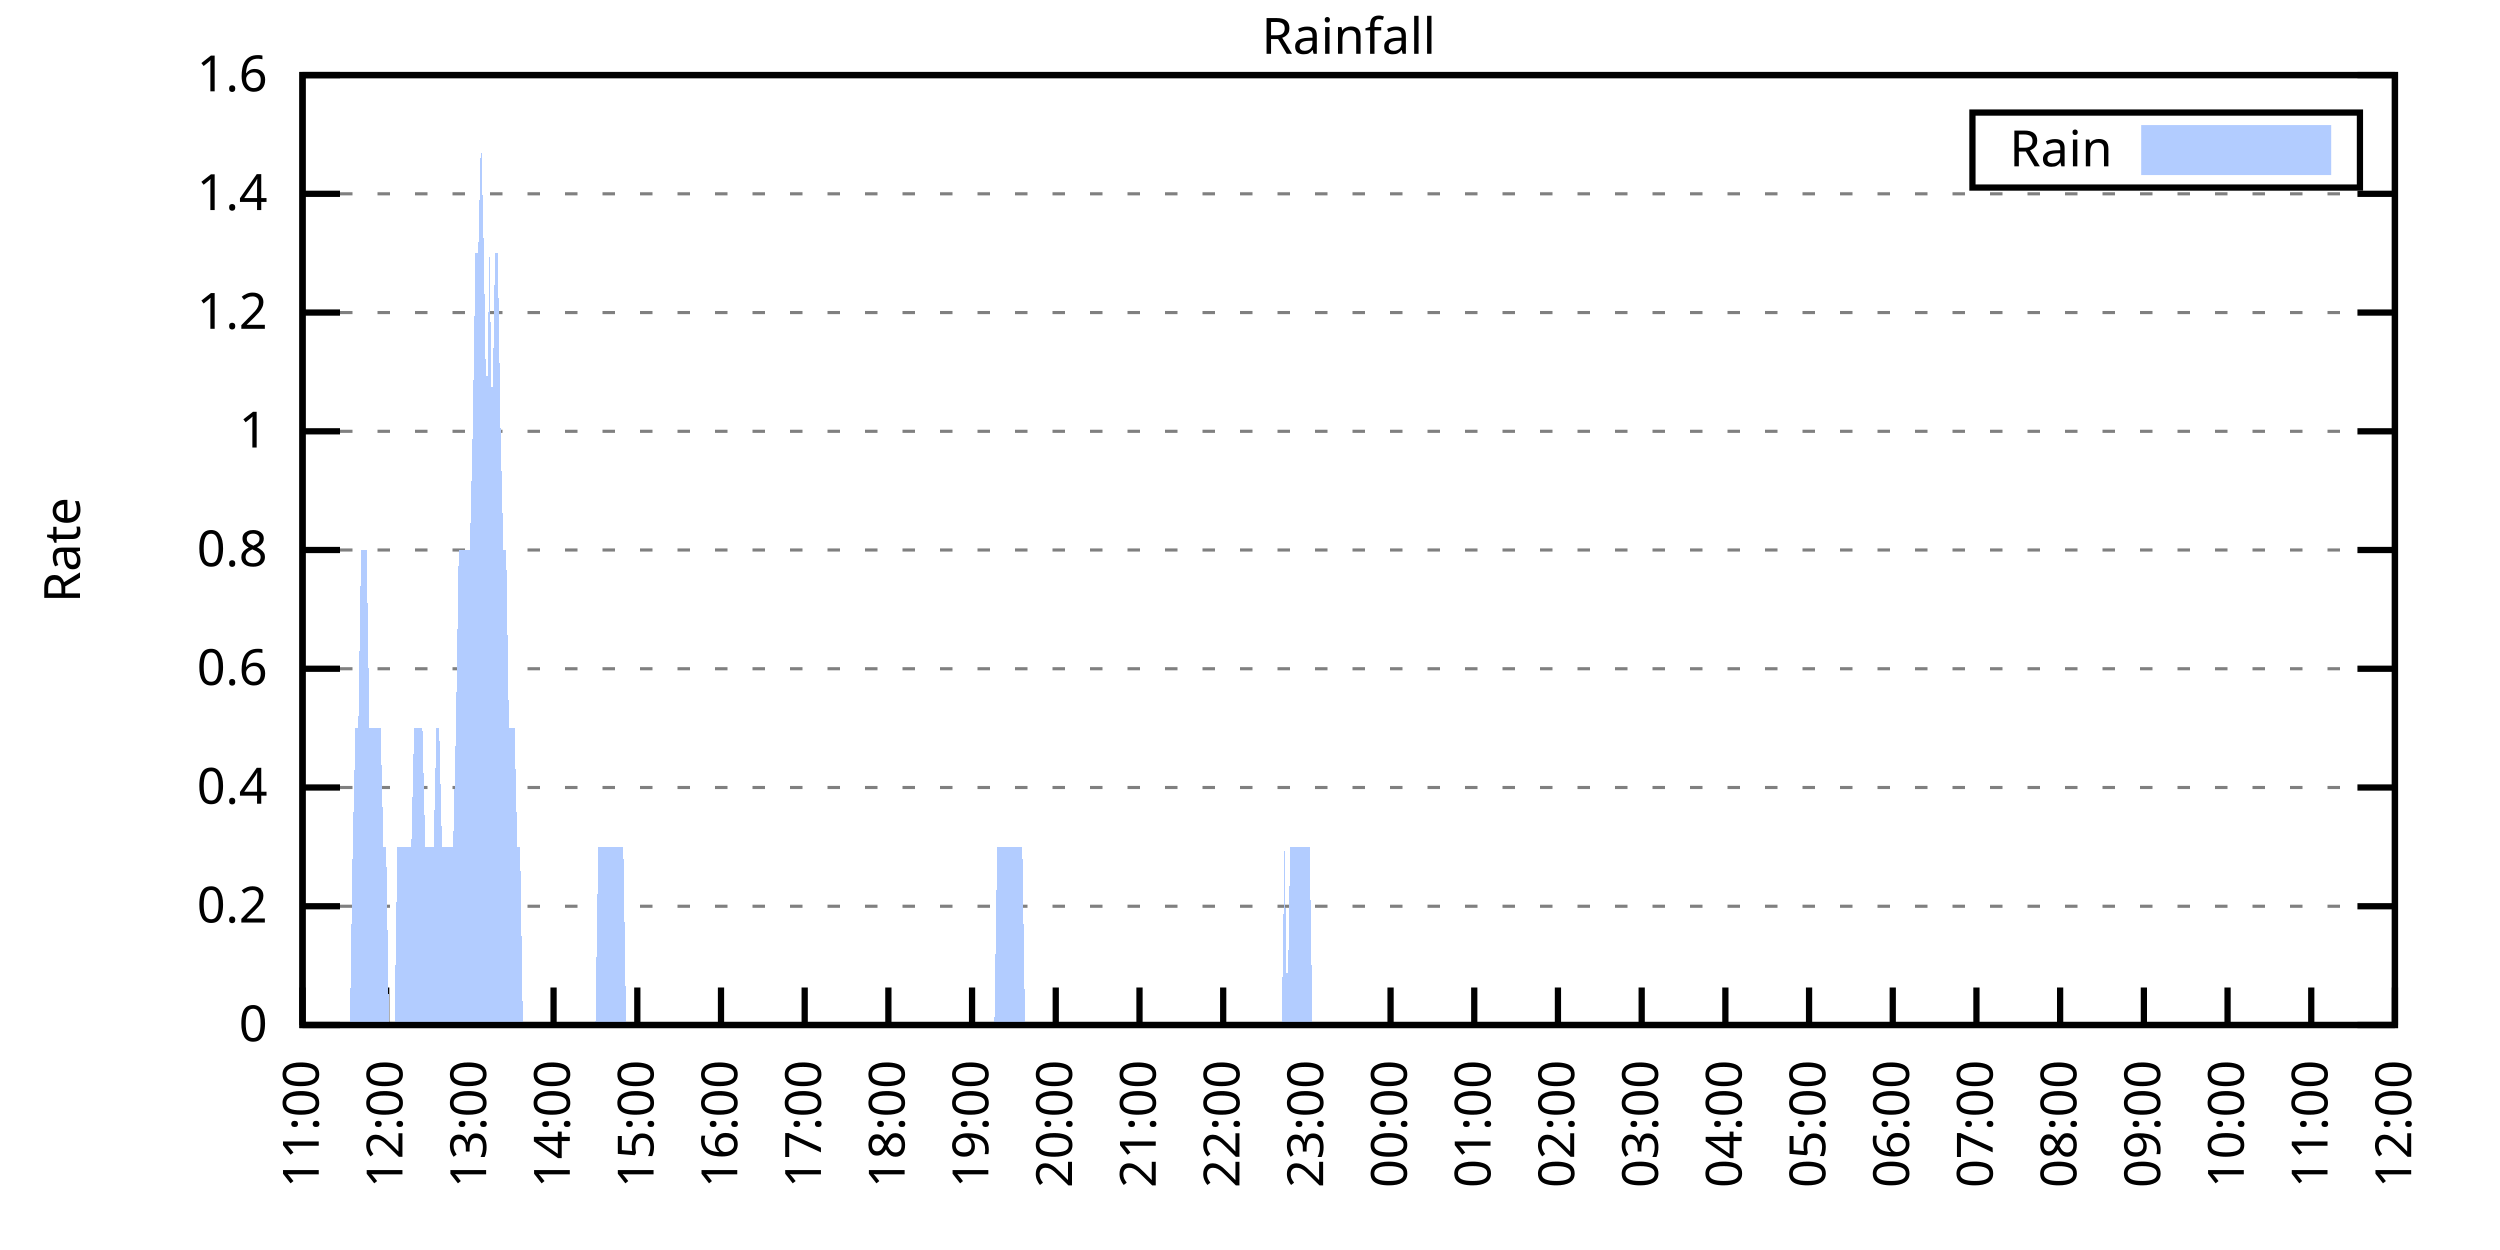
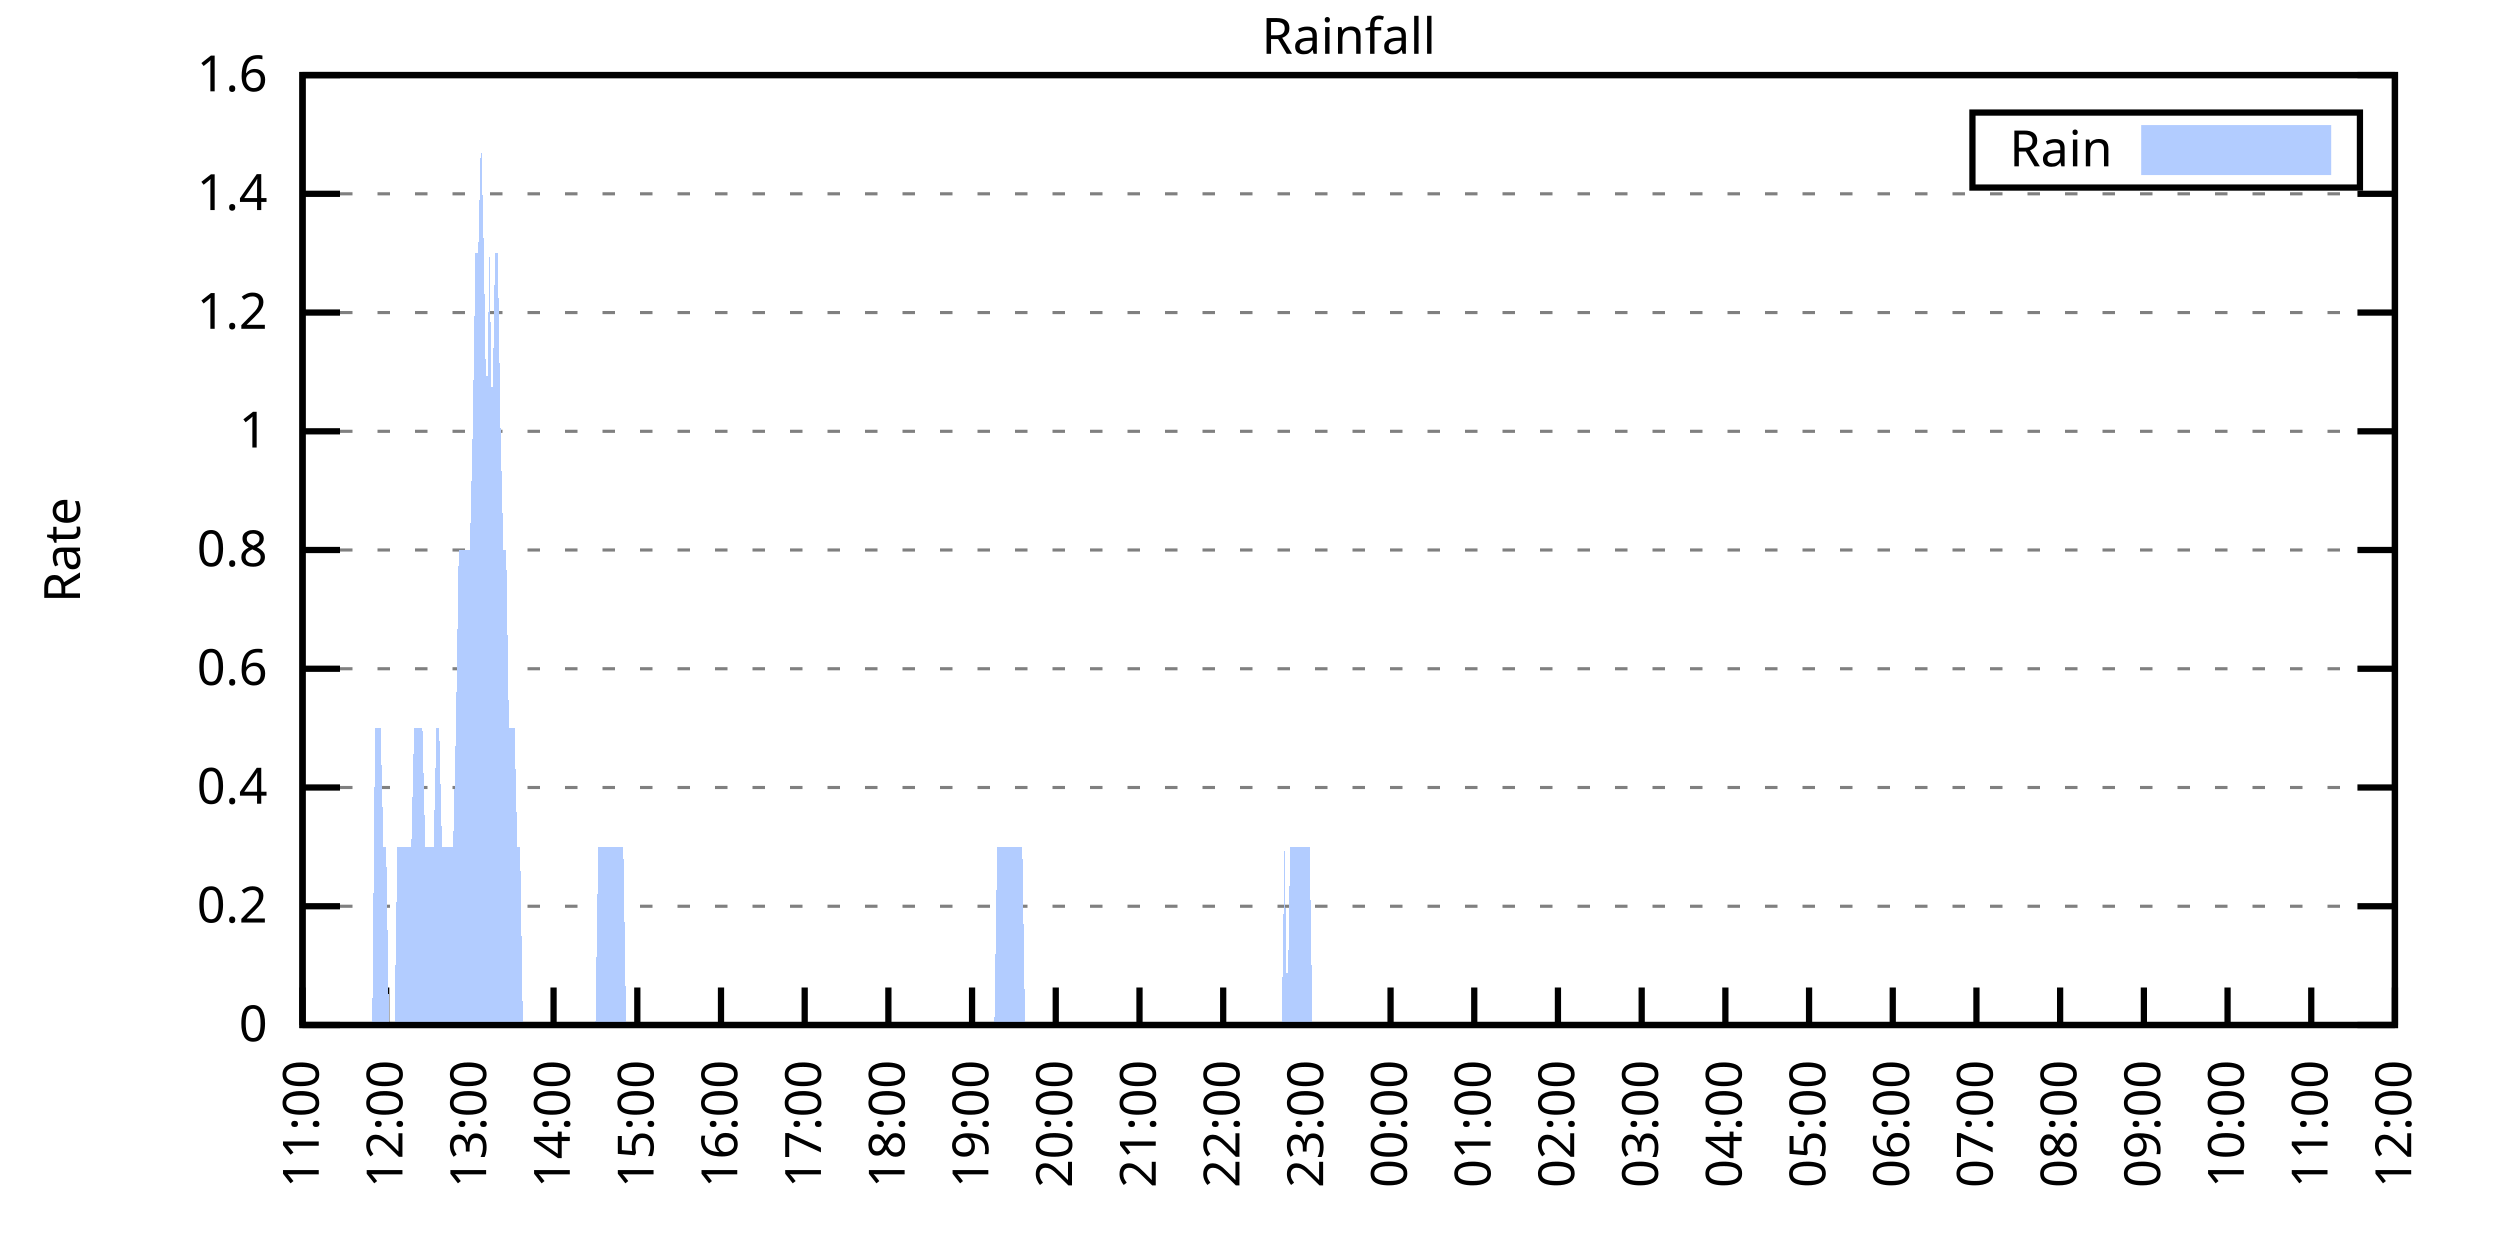
<svg xmlns="http://www.w3.org/2000/svg" xmlns:xlink="http://www.w3.org/1999/xlink" width="400" height="200" viewBox="0 0 400 200">
  <g id="gnuplot_canvas">
    <rect x="0" y="0" width="400" height="200" fill="none" />
    <defs>
      <circle id="gpDot" r="0.5" stroke-width="0.5" stroke="currentColor" />
      <path id="gpPt0" stroke-width="0.333" stroke="currentColor" d="M-1,0 h2 M0,-1 v2" />
      <path id="gpPt1" stroke-width="0.333" stroke="currentColor" d="M-1,-1 L1,1 M1,-1 L-1,1" />
      <path id="gpPt2" stroke-width="0.333" stroke="currentColor" d="M-1,0 L1,0 M0,-1 L0,1 M-1,-1 L1,1 M-1,1 L1,-1" />
      <rect id="gpPt3" stroke-width="0.333" stroke="currentColor" x="-1" y="-1" width="2" height="2" />
      <rect id="gpPt4" stroke-width="0.333" stroke="currentColor" fill="currentColor" x="-1" y="-1" width="2" height="2" />
      <circle id="gpPt5" stroke-width="0.333" stroke="currentColor" cx="0" cy="0" r="1" />
      <use xlink:href="#gpPt5" id="gpPt6" fill="currentColor" stroke="none" />
      <path id="gpPt7" stroke-width="0.333" stroke="currentColor" d="M0,-1.33 L-1.33,0.67 L1.33,0.67 z" />
      <use xlink:href="#gpPt7" id="gpPt8" fill="currentColor" stroke="none" />
      <use xlink:href="#gpPt7" id="gpPt9" stroke="currentColor" transform="rotate(180)" />
      <use xlink:href="#gpPt9" id="gpPt10" fill="currentColor" stroke="none" />
      <use xlink:href="#gpPt3" id="gpPt11" stroke="currentColor" transform="rotate(45)" />
      <use xlink:href="#gpPt11" id="gpPt12" fill="currentColor" stroke="none" />
      <path id="gpPt13" stroke-width="0.333" stroke="currentColor" d="M0,1.330 L1.265,0.411 L0.782,-1.067 L-0.782,-1.076 L-1.265,0.411 z" />
      <use xlink:href="#gpPt13" id="gpPt14" fill="currentColor" stroke="none" />
      <filter id="textbox" filterUnits="objectBoundingBox" x="0" y="0" height="1" width="1">
        <feFlood flood-color="white" flood-opacity="1" result="bgnd" />
        <feComposite in="SourceGraphic" in2="bgnd" operator="atop" />
      </filter>
      <filter id="greybox" filterUnits="objectBoundingBox" x="0" y="0" height="1" width="1">
        <feFlood flood-color="lightgrey" flood-opacity="1" result="grey" />
        <feComposite in="SourceGraphic" in2="grey" operator="atop" />
      </filter>
    </defs>
    <g fill="none" color="white" stroke="currentColor" stroke-width="1.00" stroke-linecap="butt" stroke-linejoin="miter">
</g>
    <g fill="none" color="black" stroke="currentColor" stroke-width="1.00" stroke-linecap="butt" stroke-linejoin="miter">
      <g stroke="none" shape-rendering="crispEdges">
        <polygon fill="rgb(255, 255, 255)" points="48.40,164.00 383.18,164.00 383.18,12.02 48.40,12.02 " />
      </g>
    </g>
    <g fill="none" color="black" stroke="currentColor" stroke-width="1.00" stroke-linecap="butt" stroke-linejoin="miter">
</g>
    <g fill="none" color="black" stroke="black" stroke-width="0.50" stroke-linecap="butt" stroke-linejoin="miter">
</g>
    <g fill="none" color="gray" stroke="currentColor" stroke-width="0.50" stroke-linecap="butt" stroke-linejoin="miter">
      <path stroke="gray" stroke-dasharray="2,4" class="gridline" d="M48.40,164.00 L383.19,164.00  " />
    </g>
    <g fill="none" color="gray" stroke="gray" stroke-width="1.00" stroke-linecap="butt" stroke-linejoin="miter">
</g>
    <g fill="none" color="black" stroke="currentColor" stroke-width="1.00" stroke-linecap="butt" stroke-linejoin="miter">
      <path stroke="black" d="M48.40,164.00 L54.40,164.00 M383.19,164.00 L377.19,164.00  " />
      <g transform="translate(42.80,166.60)" stroke="none" fill="black" font-family="Sans" font-size="8.00" text-anchor="end">
        <text>
          <tspan font-family="Sans"> 0</tspan>
        </text>
      </g>
    </g>
    <g fill="none" color="black" stroke="currentColor" stroke-width="1.00" stroke-linecap="butt" stroke-linejoin="miter">
</g>
    <g fill="none" color="black" stroke="black" stroke-width="0.50" stroke-linecap="butt" stroke-linejoin="miter">
</g>
    <g fill="none" color="gray" stroke="currentColor" stroke-width="0.50" stroke-linecap="butt" stroke-linejoin="miter">
      <path stroke="gray" stroke-dasharray="2,4" class="gridline" d="M48.40,145.00 L383.19,145.00  " />
    </g>
    <g fill="none" color="gray" stroke="gray" stroke-width="1.00" stroke-linecap="butt" stroke-linejoin="miter">
</g>
    <g fill="none" color="black" stroke="currentColor" stroke-width="1.00" stroke-linecap="butt" stroke-linejoin="miter">
      <path stroke="black" d="M48.40,145.00 L54.40,145.00 M383.19,145.00 L377.19,145.00  " />
      <g transform="translate(42.80,147.60)" stroke="none" fill="black" font-family="Sans" font-size="8.00" text-anchor="end">
        <text>
          <tspan font-family="Sans"> 0.2</tspan>
        </text>
      </g>
    </g>
    <g fill="none" color="black" stroke="currentColor" stroke-width="1.00" stroke-linecap="butt" stroke-linejoin="miter">
</g>
    <g fill="none" color="black" stroke="black" stroke-width="0.50" stroke-linecap="butt" stroke-linejoin="miter">
</g>
    <g fill="none" color="gray" stroke="currentColor" stroke-width="0.50" stroke-linecap="butt" stroke-linejoin="miter">
      <path stroke="gray" stroke-dasharray="2,4" class="gridline" d="M48.40,126.00 L383.19,126.00  " />
    </g>
    <g fill="none" color="gray" stroke="gray" stroke-width="1.00" stroke-linecap="butt" stroke-linejoin="miter">
</g>
    <g fill="none" color="black" stroke="currentColor" stroke-width="1.00" stroke-linecap="butt" stroke-linejoin="miter">
      <path stroke="black" d="M48.40,126.00 L54.40,126.00 M383.19,126.00 L377.19,126.00  " />
      <g transform="translate(42.80,128.60)" stroke="none" fill="black" font-family="Sans" font-size="8.00" text-anchor="end">
        <text>
          <tspan font-family="Sans"> 0.4</tspan>
        </text>
      </g>
    </g>
    <g fill="none" color="black" stroke="currentColor" stroke-width="1.00" stroke-linecap="butt" stroke-linejoin="miter">
</g>
    <g fill="none" color="black" stroke="black" stroke-width="0.50" stroke-linecap="butt" stroke-linejoin="miter">
</g>
    <g fill="none" color="gray" stroke="currentColor" stroke-width="0.50" stroke-linecap="butt" stroke-linejoin="miter">
      <path stroke="gray" stroke-dasharray="2,4" class="gridline" d="M48.40,107.00 L383.19,107.00  " />
    </g>
    <g fill="none" color="gray" stroke="gray" stroke-width="1.00" stroke-linecap="butt" stroke-linejoin="miter">
</g>
    <g fill="none" color="black" stroke="currentColor" stroke-width="1.00" stroke-linecap="butt" stroke-linejoin="miter">
      <path stroke="black" d="M48.40,107.00 L54.40,107.00 M383.19,107.00 L377.19,107.00  " />
      <g transform="translate(42.80,109.60)" stroke="none" fill="black" font-family="Sans" font-size="8.00" text-anchor="end">
        <text>
          <tspan font-family="Sans"> 0.6</tspan>
        </text>
      </g>
    </g>
    <g fill="none" color="black" stroke="currentColor" stroke-width="1.00" stroke-linecap="butt" stroke-linejoin="miter">
</g>
    <g fill="none" color="black" stroke="black" stroke-width="0.50" stroke-linecap="butt" stroke-linejoin="miter">
</g>
    <g fill="none" color="gray" stroke="currentColor" stroke-width="0.50" stroke-linecap="butt" stroke-linejoin="miter">
      <path stroke="gray" stroke-dasharray="2,4" class="gridline" d="M48.40,88.00 L383.19,88.00  " />
    </g>
    <g fill="none" color="gray" stroke="gray" stroke-width="1.00" stroke-linecap="butt" stroke-linejoin="miter">
</g>
    <g fill="none" color="black" stroke="currentColor" stroke-width="1.00" stroke-linecap="butt" stroke-linejoin="miter">
      <path stroke="black" d="M48.40,88.00 L54.40,88.00 M383.19,88.00 L377.19,88.00  " />
      <g transform="translate(42.80,90.60)" stroke="none" fill="black" font-family="Sans" font-size="8.00" text-anchor="end">
        <text>
          <tspan font-family="Sans"> 0.8</tspan>
        </text>
      </g>
    </g>
    <g fill="none" color="black" stroke="currentColor" stroke-width="1.00" stroke-linecap="butt" stroke-linejoin="miter">
</g>
    <g fill="none" color="black" stroke="black" stroke-width="0.50" stroke-linecap="butt" stroke-linejoin="miter">
</g>
    <g fill="none" color="gray" stroke="currentColor" stroke-width="0.50" stroke-linecap="butt" stroke-linejoin="miter">
      <path stroke="gray" stroke-dasharray="2,4" class="gridline" d="M48.40,69.01 L383.19,69.01  " />
    </g>
    <g fill="none" color="gray" stroke="gray" stroke-width="1.00" stroke-linecap="butt" stroke-linejoin="miter">
</g>
    <g fill="none" color="black" stroke="currentColor" stroke-width="1.00" stroke-linecap="butt" stroke-linejoin="miter">
      <path stroke="black" d="M48.40,69.01 L54.40,69.01 M383.19,69.01 L377.19,69.01  " />
      <g transform="translate(42.80,71.61)" stroke="none" fill="black" font-family="Sans" font-size="8.00" text-anchor="end">
        <text>
          <tspan font-family="Sans"> 1</tspan>
        </text>
      </g>
    </g>
    <g fill="none" color="black" stroke="currentColor" stroke-width="1.00" stroke-linecap="butt" stroke-linejoin="miter">
</g>
    <g fill="none" color="black" stroke="black" stroke-width="0.50" stroke-linecap="butt" stroke-linejoin="miter">
</g>
    <g fill="none" color="gray" stroke="currentColor" stroke-width="0.50" stroke-linecap="butt" stroke-linejoin="miter">
      <path stroke="gray" stroke-dasharray="2,4" class="gridline" d="M48.40,50.01 L383.19,50.01  " />
    </g>
    <g fill="none" color="gray" stroke="gray" stroke-width="1.00" stroke-linecap="butt" stroke-linejoin="miter">
</g>
    <g fill="none" color="black" stroke="currentColor" stroke-width="1.00" stroke-linecap="butt" stroke-linejoin="miter">
      <path stroke="black" d="M48.40,50.01 L54.40,50.01 M383.19,50.01 L377.19,50.01  " />
      <g transform="translate(42.80,52.61)" stroke="none" fill="black" font-family="Sans" font-size="8.00" text-anchor="end">
        <text>
          <tspan font-family="Sans"> 1.2</tspan>
        </text>
      </g>
    </g>
    <g fill="none" color="black" stroke="currentColor" stroke-width="1.00" stroke-linecap="butt" stroke-linejoin="miter">
</g>
    <g fill="none" color="black" stroke="black" stroke-width="0.50" stroke-linecap="butt" stroke-linejoin="miter">
</g>
    <g fill="none" color="gray" stroke="currentColor" stroke-width="0.50" stroke-linecap="butt" stroke-linejoin="miter">
      <path stroke="gray" stroke-dasharray="2,4" class="gridline" d="M48.40,31.01 L383.19,31.01  " />
    </g>
    <g fill="none" color="gray" stroke="gray" stroke-width="1.00" stroke-linecap="butt" stroke-linejoin="miter">
</g>
    <g fill="none" color="black" stroke="currentColor" stroke-width="1.00" stroke-linecap="butt" stroke-linejoin="miter">
      <path stroke="black" d="M48.40,31.01 L54.40,31.01 M383.19,31.01 L377.19,31.01  " />
      <g transform="translate(42.80,33.61)" stroke="none" fill="black" font-family="Sans" font-size="8.00" text-anchor="end">
        <text>
          <tspan font-family="Sans"> 1.4</tspan>
        </text>
      </g>
    </g>
    <g fill="none" color="black" stroke="currentColor" stroke-width="1.00" stroke-linecap="butt" stroke-linejoin="miter">
</g>
    <g fill="none" color="black" stroke="black" stroke-width="0.50" stroke-linecap="butt" stroke-linejoin="miter">
</g>
    <g fill="none" color="gray" stroke="currentColor" stroke-width="0.50" stroke-linecap="butt" stroke-linejoin="miter">
      <path stroke="gray" stroke-dasharray="2,4" class="gridline" d="M48.40,12.01 L383.19,12.01  " />
    </g>
    <g fill="none" color="gray" stroke="gray" stroke-width="1.00" stroke-linecap="butt" stroke-linejoin="miter">
</g>
    <g fill="none" color="black" stroke="currentColor" stroke-width="1.00" stroke-linecap="butt" stroke-linejoin="miter">
      <path stroke="black" d="M48.40,12.01 L54.40,12.01 M383.19,12.01 L377.19,12.01  " />
      <g transform="translate(42.80,14.61)" stroke="none" fill="black" font-family="Sans" font-size="8.00" text-anchor="end">
        <text>
          <tspan font-family="Sans"> 1.6</tspan>
        </text>
      </g>
    </g>
    <g fill="none" color="black" stroke="currentColor" stroke-width="1.00" stroke-linecap="butt" stroke-linejoin="miter">
      <path stroke="black" d="M48.40,164.00 L48.40,158.00  " />
      <g transform="translate(51.00,169.60) rotate(270.00)" stroke="none" fill="black" font-family="Sans" font-size="8.00" text-anchor="end">
        <text>
          <tspan font-family="Sans">11:00</tspan>
        </text>
      </g>
    </g>
    <g fill="none" color="black" stroke="currentColor" stroke-width="1.00" stroke-linecap="butt" stroke-linejoin="miter">
      <path stroke="black" d="M61.79,164.00 L61.79,158.00  " />
      <g transform="translate(64.39,169.60) rotate(270.00)" stroke="none" fill="black" font-family="Sans" font-size="8.00" text-anchor="end">
        <text>
          <tspan font-family="Sans">12:00</tspan>
        </text>
      </g>
    </g>
    <g fill="none" color="black" stroke="currentColor" stroke-width="1.00" stroke-linecap="butt" stroke-linejoin="miter">
      <path stroke="black" d="M75.18,164.00 L75.18,158.00  " />
      <g transform="translate(77.78,169.60) rotate(270.00)" stroke="none" fill="black" font-family="Sans" font-size="8.00" text-anchor="end">
        <text>
          <tspan font-family="Sans">13:00</tspan>
        </text>
      </g>
    </g>
    <g fill="none" color="black" stroke="currentColor" stroke-width="1.00" stroke-linecap="butt" stroke-linejoin="miter">
      <path stroke="black" d="M88.57,164.00 L88.57,158.00  " />
      <g transform="translate(91.17,169.60) rotate(270.00)" stroke="none" fill="black" font-family="Sans" font-size="8.00" text-anchor="end">
        <text>
          <tspan font-family="Sans">14:00</tspan>
        </text>
      </g>
    </g>
    <g fill="none" color="black" stroke="currentColor" stroke-width="1.00" stroke-linecap="butt" stroke-linejoin="miter">
      <path stroke="black" d="M101.97,164.00 L101.97,158.00  " />
      <g transform="translate(104.57,169.60) rotate(270.00)" stroke="none" fill="black" font-family="Sans" font-size="8.00" text-anchor="end">
        <text>
          <tspan font-family="Sans">15:00</tspan>
        </text>
      </g>
    </g>
    <g fill="none" color="black" stroke="currentColor" stroke-width="1.00" stroke-linecap="butt" stroke-linejoin="miter">
      <path stroke="black" d="M115.36,164.00 L115.36,158.00  " />
      <g transform="translate(117.96,169.60) rotate(270.00)" stroke="none" fill="black" font-family="Sans" font-size="8.00" text-anchor="end">
        <text>
          <tspan font-family="Sans">16:00</tspan>
        </text>
      </g>
    </g>
    <g fill="none" color="black" stroke="currentColor" stroke-width="1.00" stroke-linecap="butt" stroke-linejoin="miter">
      <path stroke="black" d="M128.75,164.00 L128.75,158.00  " />
      <g transform="translate(131.35,169.60) rotate(270.00)" stroke="none" fill="black" font-family="Sans" font-size="8.00" text-anchor="end">
        <text>
          <tspan font-family="Sans">17:00</tspan>
        </text>
      </g>
    </g>
    <g fill="none" color="black" stroke="currentColor" stroke-width="1.00" stroke-linecap="butt" stroke-linejoin="miter">
      <path stroke="black" d="M142.14,164.00 L142.14,158.00  " />
      <g transform="translate(144.74,169.60) rotate(270.00)" stroke="none" fill="black" font-family="Sans" font-size="8.00" text-anchor="end">
        <text>
          <tspan font-family="Sans">18:00</tspan>
        </text>
      </g>
    </g>
    <g fill="none" color="black" stroke="currentColor" stroke-width="1.00" stroke-linecap="butt" stroke-linejoin="miter">
      <path stroke="black" d="M155.53,164.00 L155.53,158.00  " />
      <g transform="translate(158.13,169.60) rotate(270.00)" stroke="none" fill="black" font-family="Sans" font-size="8.00" text-anchor="end">
        <text>
          <tspan font-family="Sans">19:00</tspan>
        </text>
      </g>
    </g>
    <g fill="none" color="black" stroke="currentColor" stroke-width="1.00" stroke-linecap="butt" stroke-linejoin="miter">
      <path stroke="black" d="M168.92,164.00 L168.92,158.00  " />
      <g transform="translate(171.52,169.60) rotate(270.00)" stroke="none" fill="black" font-family="Sans" font-size="8.00" text-anchor="end">
        <text>
          <tspan font-family="Sans">20:00</tspan>
        </text>
      </g>
    </g>
    <g fill="none" color="black" stroke="currentColor" stroke-width="1.00" stroke-linecap="butt" stroke-linejoin="miter">
      <path stroke="black" d="M182.32,164.00 L182.32,158.00  " />
      <g transform="translate(184.92,169.60) rotate(270.00)" stroke="none" fill="black" font-family="Sans" font-size="8.00" text-anchor="end">
        <text>
          <tspan font-family="Sans">21:00</tspan>
        </text>
      </g>
    </g>
    <g fill="none" color="black" stroke="currentColor" stroke-width="1.00" stroke-linecap="butt" stroke-linejoin="miter">
      <path stroke="black" d="M195.71,164.00 L195.71,158.00  " />
      <g transform="translate(198.31,169.60) rotate(270.00)" stroke="none" fill="black" font-family="Sans" font-size="8.00" text-anchor="end">
        <text>
          <tspan font-family="Sans">22:00</tspan>
        </text>
      </g>
    </g>
    <g fill="none" color="black" stroke="currentColor" stroke-width="1.00" stroke-linecap="butt" stroke-linejoin="miter">
      <path stroke="black" d="M209.10,164.00 L209.10,158.00  " />
      <g transform="translate(211.70,169.60) rotate(270.00)" stroke="none" fill="black" font-family="Sans" font-size="8.00" text-anchor="end">
        <text>
          <tspan font-family="Sans">23:00</tspan>
        </text>
      </g>
    </g>
    <g fill="none" color="black" stroke="currentColor" stroke-width="1.00" stroke-linecap="butt" stroke-linejoin="miter">
      <path stroke="black" d="M222.49,164.00 L222.49,158.00  " />
      <g transform="translate(225.09,169.60) rotate(270.00)" stroke="none" fill="black" font-family="Sans" font-size="8.00" text-anchor="end">
        <text>
          <tspan font-family="Sans">00:00</tspan>
        </text>
      </g>
    </g>
    <g fill="none" color="black" stroke="currentColor" stroke-width="1.00" stroke-linecap="butt" stroke-linejoin="miter">
      <path stroke="black" d="M235.88,164.00 L235.88,158.00  " />
      <g transform="translate(238.48,169.60) rotate(270.00)" stroke="none" fill="black" font-family="Sans" font-size="8.00" text-anchor="end">
        <text>
          <tspan font-family="Sans">01:00</tspan>
        </text>
      </g>
    </g>
    <g fill="none" color="black" stroke="currentColor" stroke-width="1.00" stroke-linecap="butt" stroke-linejoin="miter">
      <path stroke="black" d="M249.27,164.00 L249.27,158.00  " />
      <g transform="translate(251.87,169.60) rotate(270.00)" stroke="none" fill="black" font-family="Sans" font-size="8.00" text-anchor="end">
        <text>
          <tspan font-family="Sans">02:00</tspan>
        </text>
      </g>
    </g>
    <g fill="none" color="black" stroke="currentColor" stroke-width="1.00" stroke-linecap="butt" stroke-linejoin="miter">
      <path stroke="black" d="M262.67,164.00 L262.67,158.00  " />
      <g transform="translate(265.27,169.60) rotate(270.00)" stroke="none" fill="black" font-family="Sans" font-size="8.00" text-anchor="end">
        <text>
          <tspan font-family="Sans">03:00</tspan>
        </text>
      </g>
    </g>
    <g fill="none" color="black" stroke="currentColor" stroke-width="1.00" stroke-linecap="butt" stroke-linejoin="miter">
      <path stroke="black" d="M276.06,164.00 L276.06,158.00  " />
      <g transform="translate(278.66,169.60) rotate(270.00)" stroke="none" fill="black" font-family="Sans" font-size="8.00" text-anchor="end">
        <text>
          <tspan font-family="Sans">04:00</tspan>
        </text>
      </g>
    </g>
    <g fill="none" color="black" stroke="currentColor" stroke-width="1.00" stroke-linecap="butt" stroke-linejoin="miter">
      <path stroke="black" d="M289.45,164.00 L289.45,158.00  " />
      <g transform="translate(292.05,169.60) rotate(270.00)" stroke="none" fill="black" font-family="Sans" font-size="8.00" text-anchor="end">
        <text>
          <tspan font-family="Sans">05:00</tspan>
        </text>
      </g>
    </g>
    <g fill="none" color="black" stroke="currentColor" stroke-width="1.00" stroke-linecap="butt" stroke-linejoin="miter">
      <path stroke="black" d="M302.84,164.00 L302.84,158.00  " />
      <g transform="translate(305.44,169.60) rotate(270.00)" stroke="none" fill="black" font-family="Sans" font-size="8.00" text-anchor="end">
        <text>
          <tspan font-family="Sans">06:00</tspan>
        </text>
      </g>
    </g>
    <g fill="none" color="black" stroke="currentColor" stroke-width="1.00" stroke-linecap="butt" stroke-linejoin="miter">
      <path stroke="black" d="M316.23,164.00 L316.23,158.00  " />
      <g transform="translate(318.83,169.60) rotate(270.00)" stroke="none" fill="black" font-family="Sans" font-size="8.00" text-anchor="end">
        <text>
          <tspan font-family="Sans">07:00</tspan>
        </text>
      </g>
    </g>
    <g fill="none" color="black" stroke="currentColor" stroke-width="1.00" stroke-linecap="butt" stroke-linejoin="miter">
      <path stroke="black" d="M329.62,164.00 L329.62,158.00  " />
      <g transform="translate(332.22,169.60) rotate(270.00)" stroke="none" fill="black" font-family="Sans" font-size="8.00" text-anchor="end">
        <text>
          <tspan font-family="Sans">08:00</tspan>
        </text>
      </g>
    </g>
    <g fill="none" color="black" stroke="currentColor" stroke-width="1.00" stroke-linecap="butt" stroke-linejoin="miter">
      <path stroke="black" d="M343.02,164.00 L343.02,158.00  " />
      <g transform="translate(345.62,169.60) rotate(270.00)" stroke="none" fill="black" font-family="Sans" font-size="8.00" text-anchor="end">
        <text>
          <tspan font-family="Sans">09:00</tspan>
        </text>
      </g>
    </g>
    <g fill="none" color="black" stroke="currentColor" stroke-width="1.00" stroke-linecap="butt" stroke-linejoin="miter">
      <path stroke="black" d="M356.41,164.00 L356.41,158.00  " />
      <g transform="translate(359.01,169.60) rotate(270.00)" stroke="none" fill="black" font-family="Sans" font-size="8.00" text-anchor="end">
        <text>
          <tspan font-family="Sans">10:00</tspan>
        </text>
      </g>
    </g>
    <g fill="none" color="black" stroke="currentColor" stroke-width="1.00" stroke-linecap="butt" stroke-linejoin="miter">
      <path stroke="black" d="M369.80,164.00 L369.80,158.00  " />
      <g transform="translate(372.40,169.60) rotate(270.00)" stroke="none" fill="black" font-family="Sans" font-size="8.00" text-anchor="end">
        <text>
          <tspan font-family="Sans">11:00</tspan>
        </text>
      </g>
    </g>
    <g fill="none" color="black" stroke="currentColor" stroke-width="1.00" stroke-linecap="butt" stroke-linejoin="miter">
      <path stroke="black" d="M383.19,164.00 L383.19,158.00  " />
      <g transform="translate(385.79,169.60) rotate(270.00)" stroke="none" fill="black" font-family="Sans" font-size="8.00" text-anchor="end">
        <text>
          <tspan font-family="Sans">12:00</tspan>
        </text>
      </g>
    </g>
    <g fill="none" color="black" stroke="currentColor" stroke-width="1.00" stroke-linecap="butt" stroke-linejoin="miter">
</g>
    <g fill="none" color="black" stroke="currentColor" stroke-width="1.00" stroke-linecap="butt" stroke-linejoin="miter">
      <path stroke="black" d="M48.40,12.01 L48.40,164.00 L383.19,164.00 L383.19,12.01 L48.40,12.01 Z  " />
    </g>
    <g fill="none" color="black" stroke="currentColor" stroke-width="1.00" stroke-linecap="butt" stroke-linejoin="miter">
</g>
    <g fill="none" color="black" stroke="currentColor" stroke-width="1.00" stroke-linecap="butt" stroke-linejoin="miter">
      <path stroke="black" d="M315.59,30.01 L315.59,18.01 L377.59,18.01 L377.59,30.01 L315.59,30.01 Z  " />
    </g>
    <g id="Rainfall_plot_1">
      <g fill="none" color="white" stroke="black" stroke-width="2.00" stroke-linecap="butt" stroke-linejoin="miter">
</g>
      <g fill="none" color="black" stroke="currentColor" stroke-width="2.00" stroke-linecap="butt" stroke-linejoin="miter">
        <g transform="translate(337.99,26.61)" stroke="none" fill="black" font-family="Sans" font-size="8.00" text-anchor="end">
          <text>
            <tspan font-family="Sans">Rain</tspan>
          </text>
        </g>
      </g>
      <g fill="none" color="black" stroke="currentColor" stroke-width="2.00" stroke-linecap="butt" stroke-linejoin="miter">
        <g stroke="none" shape-rendering="crispEdges">
          <polygon fill="rgb(178, 204, 255)" points="343.59,27.01 371.99,27.01 371.99,21.01 343.59,21.01 " />
        </g>
        <path stroke="rgb(178, 204, 255)" d="M343.59,27.01 L371.99,27.01 L371.99,21.01 L343.59,21.01 L343.59,27.01 Z  " />
      </g>
      <g fill="none" color="black" stroke="currentColor" stroke-width="2.00" stroke-linecap="butt" stroke-linejoin="miter">
        <g stroke="none" shape-rendering="crispEdges">
-           <polygon fill="rgb(178, 204, 255)" points="51.97,164.00 52.42,164.00 52.86,164.00 53.31,164.00 53.76,164.00 54.20,164.00 54.65,164.00 55.10,164.00 55.54,164.00 55.99,164.00 56.43,135.50 56.88,116.50 57.33,116.50 57.77,88.00 58.22,88.00 58.67,88.00 59.11,116.50 59.56,116.50 60.01,116.50 60.45,116.50 60.90,116.50 61.35,135.50 61.79,135.50 62.24,164.00 62.68,164.00 63.13,164.00 63.58,135.50 64.02,135.50 64.47,135.50 64.92,135.50 65.36,135.50 65.81,135.50 66.26,116.50 66.70,116.50 67.15,116.50 67.59,116.50 68.04,135.50 68.49,135.50 68.93,135.50 69.38,135.50 69.83,116.50 70.27,116.50 70.72,135.50 71.17,135.50 71.61,135.50 72.06,135.50 72.50,135.50 72.95,116.50 73.40,88.00 73.84,88.00 74.29,88.00 74.74,88.00 75.18,88.00 75.63,69.01 76.08,40.51 76.52,40.51 76.97,21.51 77.42,40.51 77.86,69.01 78.31,40.51 78.75,69.01 79.20,40.51 79.65,40.51 80.09,69.01 80.54,88.00 80.99,88.00 81.43,116.50 81.88,116.50 82.33,116.50 82.77,135.50 83.22,135.50 83.66,164.00 84.11,164.00 84.56,164.00 85.00,164.00 85.45,164.00 85.90,164.00 86.34,164.00 86.79,164.00 87.24,164.00 87.68,164.00 88.13,164.00 88.57,164.00 89.02,164.00 89.47,164.00 89.91,164.00 90.36,164.00 90.81,164.00 91.25,164.00 91.70,164.00 92.15,164.00 92.59,164.00 93.04,164.00 93.49,164.00 93.93,164.00 94.38,164.00 94.82,164.00 95.27,164.00 95.72,135.50 96.16,135.50 96.61,135.50 97.06,135.50 97.50,135.50 97.95,135.50 98.40,135.50 98.84,135.50 99.29,135.50 99.73,135.50 100.18,164.00 100.63,164.00 101.07,164.00 101.52,164.00 101.97,164.00 102.41,164.00 102.86,164.00 103.31,164.00 103.75,164.00 104.20,164.00 104.64,164.00 105.09,164.00 105.54,164.00 105.98,164.00 106.43,164.00 106.88,164.00 107.32,164.00 107.77,164.00 108.22,164.00 108.66,164.00 109.11,164.00 109.55,164.00 110.00,164.00 110.45,164.00 110.89,164.00 111.34,164.00 111.79,164.00 112.23,164.00 112.68,164.00 113.13,164.00 113.57,164.00 114.02,164.00 114.47,164.00 114.91,164.00 115.36,164.00 115.80,164.00 116.25,164.00 116.70,164.00 117.14,164.00 117.59,164.00 118.04,164.00 118.48,164.00 118.93,164.00 119.38,164.00 119.82,164.00 120.27,164.00 120.71,164.00 121.16,164.00 121.61,164.00 122.05,164.00 122.50,164.00 122.95,164.00 123.39,164.00 123.84,164.00 124.29,164.00 124.73,164.00 125.18,164.00 125.62,164.00 126.07,164.00 126.52,164.00 126.96,164.00 127.41,164.00 127.86,164.00 128.30,164.00 128.75,164.00 129.20,164.00 129.64,164.00 130.09,164.00 130.54,164.00 130.98,164.00 131.43,164.00 131.87,164.00 132.32,164.00 132.77,164.00 133.21,164.00 133.66,164.00 134.11,164.00 134.55,164.00 135.00,164.00 135.45,164.00 135.89,164.00 136.34,164.00 136.78,164.00 137.23,164.00 137.68,164.00 138.12,164.00 138.57,164.00 139.02,164.00 139.46,164.00 139.91,164.00 140.36,164.00 140.80,164.00 141.25,164.00 141.69,164.00 142.14,164.00 142.59,164.00 143.03,164.00 143.48,164.00 143.93,164.00 144.37,164.00 144.82,164.00 145.27,164.00 145.71,164.00 146.16,164.00 146.61,164.00 147.05,164.00 147.50,164.00 147.94,164.00 148.39,164.00 148.84,164.00 149.28,164.00 149.73,164.00 150.18,164.00 150.62,164.00 151.07,164.00 151.52,164.00 151.96,164.00 152.41,164.00 152.85,164.00 153.30,164.00 153.75,164.00 154.19,164.00 154.64,164.00 155.09,164.00 155.53,164.00 155.98,164.00 156.43,164.00 156.87,164.00 157.32,164.00 157.76,164.00 158.21,164.00 158.66,164.00 159.10,164.00 159.55,135.50 160.00,135.50 160.44,135.50 160.89,135.50 161.34,135.50 161.78,135.50 162.23,135.50 162.67,135.50 163.12,135.50 163.57,135.50 164.01,164.00 164.46,164.00 164.91,164.00 165.35,164.00 165.80,164.00 166.25,164.00 166.69,164.00 167.14,164.00 167.59,164.00 168.03,164.00 168.48,164.00 168.92,164.00 169.37,164.00 169.82,164.00 170.26,164.00 170.71,164.00 171.16,164.00 171.60,164.00 172.05,164.00 172.50,164.00 172.94,164.00 173.39,164.00 173.83,164.00 174.28,164.00 174.73,164.00 175.17,164.00 175.62,164.00 176.07,164.00 176.51,164.00 176.96,164.00 177.41,164.00 177.85,164.00 178.30,164.00 178.74,164.00 179.19,164.00 179.64,164.00 180.08,164.00 180.53,164.00 180.98,164.00 181.42,164.00 181.87,164.00 182.32,164.00 182.76,164.00 183.21,164.00 183.66,164.00 184.10,164.00 184.55,164.00 184.99,164.00 185.44,164.00 185.89,164.00 186.33,164.00 186.78,164.00 187.23,164.00 187.67,164.00 188.12,164.00 188.57,164.00 189.01,164.00 189.46,164.00 189.90,164.00 190.35,164.00 190.80,164.00 191.24,164.00 191.69,164.00 192.14,164.00 192.58,164.00 193.03,164.00 193.48,164.00 193.92,164.00 194.37,164.00 194.81,164.00 195.26,164.00 195.71,164.00 196.15,164.00 196.60,164.00 197.05,164.00 197.49,164.00 197.94,164.00 198.39,164.00 198.83,164.00 199.28,164.00 199.73,164.00 200.17,164.00 200.62,164.00 201.06,164.00 201.51,164.00 201.96,164.00 202.40,164.00 202.85,164.00 203.30,164.00 203.74,164.00 204.19,164.00 204.64,164.00 205.08,164.00 205.53,135.50 205.97,164.00 206.42,135.50 206.87,135.50 207.31,135.50 207.76,135.50 208.21,135.50 208.65,135.50 209.10,135.50 209.55,135.50 209.99,164.00 210.44,164.00 210.88,164.00 211.33,164.00 211.78,164.00 212.22,164.00 212.67,164.00 213.12,164.00 213.56,164.00 214.01,164.00 214.46,164.00 214.90,164.00 215.35,164.00 215.80,164.00 216.24,164.00 216.69,164.00 217.13,164.00 217.58,164.00 218.03,164.00 218.47,164.00 218.92,164.00 219.37,164.00 219.81,164.00 220.26,164.00 220.71,164.00 221.15,164.00 221.60,164.00 222.04,164.00 222.49,164.00 222.94,164.00 223.38,164.00 223.83,164.00 224.28,164.00 224.72,164.00 225.17,164.00 225.62,164.00 226.06,164.00 226.51,164.00 226.95,164.00 227.40,164.00 227.85,164.00 228.29,164.00 228.74,164.00 229.19,164.00 229.63,164.00 230.08,164.00 230.53,164.00 230.97,164.00 231.42,164.00 231.86,164.00 232.31,164.00 232.76,164.00 233.20,164.00 233.65,164.00 234.10,164.00 234.54,164.00 234.99,164.00 235.44,164.00 235.88,164.00 236.33,164.00 236.78,164.00 237.22,164.00 237.67,164.00 238.11,164.00 238.56,164.00 239.01,164.00 239.45,164.00 239.90,164.00 240.35,164.00 240.79,164.00 241.24,164.00 241.69,164.00 242.13,164.00 242.58,164.00 243.02,164.00 243.47,164.00 243.92,164.00 244.36,164.00 244.81,164.00 245.26,164.00 245.70,164.00 246.15,164.00 246.60,164.00 247.04,164.00 247.49,164.00 247.93,164.00 248.38,164.00 248.83,164.00 249.27,164.00 249.72,164.00 250.17,164.00 250.61,164.00 251.06,164.00 251.51,164.00 251.95,164.00 252.40,164.00 252.85,164.00 253.29,164.00 253.74,164.00 254.18,164.00 254.63,164.00 255.08,164.00 255.52,164.00 255.97,164.00 256.42,164.00 256.86,164.00 257.31,164.00 257.76,164.00 258.20,164.00 258.65,164.00 259.09,164.00 259.54,164.00 259.99,164.00 260.43,164.00 260.88,164.00 261.33,164.00 261.77,164.00 262.22,164.00 262.67,164.00 263.11,164.00 263.56,164.00 264.00,164.00 264.45,164.00 264.90,164.00 265.34,164.00 265.79,164.00 266.24,164.00 266.68,164.00 267.13,164.00 267.58,164.00 268.02,164.00 268.47,164.00 268.92,164.00 269.36,164.00 269.81,164.00 270.25,164.00 270.70,164.00 271.15,164.00 271.59,164.00 272.04,164.00 272.49,164.00 272.93,164.00 273.38,164.00 273.83,164.00 274.27,164.00 274.72,164.00 275.16,164.00 275.61,164.00 276.06,164.00 276.50,164.00 276.95,164.00 277.40,164.00 277.84,164.00 278.29,164.00 278.74,164.00 279.18,164.00 279.63,164.00 280.07,164.00 280.52,164.00 280.97,164.00 281.41,164.00 281.86,164.00 282.31,164.00 282.75,164.00 283.20,164.00 283.65,164.00 284.09,164.00 284.54,164.00 284.98,164.00 285.43,164.00 285.88,164.00 286.32,164.00 286.77,164.00 287.22,164.00 287.66,164.00 288.11,164.00 288.56,164.00 289.00,164.00 289.45,164.00 289.90,164.00 290.34,164.00 290.79,164.00 291.23,164.00 291.68,164.00 292.13,164.00 292.57,164.00 293.02,164.00 293.47,164.00 293.91,164.00 294.36,164.00 294.81,164.00 295.25,164.00 295.70,164.00 296.14,164.00 296.59,164.00 297.04,164.00 297.48,164.00 297.93,164.00 298.38,164.00 298.82,164.00 299.27,164.00 299.72,164.00 300.16,164.00 300.61,164.00 301.05,164.00 301.50,164.00 301.95,164.00 302.39,164.00 302.84,164.00 303.29,164.00 303.73,164.00 304.18,164.00 304.63,164.00 305.07,164.00 305.52,164.00 305.97,164.00 306.41,164.00 306.86,164.00 307.30,164.00 307.75,164.00 308.20,164.00 308.64,164.00 309.09,164.00 309.54,164.00 309.98,164.00 310.43,164.00 310.88,164.00 311.32,164.00 311.77,164.00 312.21,164.00 312.66,164.00 313.11,164.00 313.55,164.00 314.00,164.00 314.45,164.00 314.89,164.00 315.34,164.00 315.79,164.00 316.23,164.00 316.68,164.00 317.12,164.00 317.57,164.00 318.02,164.00 318.46,164.00 318.91,164.00 319.36,164.00 319.80,164.00 320.25,164.00 320.70,164.00 321.14,164.00 321.59,164.00 322.04,164.00 322.48,164.00 322.93,164.00 323.37,164.00 323.82,164.00 324.27,164.00 324.71,164.00 325.16,164.00 325.61,164.00 326.05,164.00 326.50,164.00 326.95,164.00 327.39,164.00 327.84,164.00 328.28,164.00 328.73,164.00 329.18,164.00 329.62,164.00 330.07,164.00 330.52,164.00 330.96,164.00 331.41,164.00 331.86,164.00 332.30,164.00 332.75,164.00 333.19,164.00 333.64,164.00 334.09,164.00 334.53,164.00 334.98,164.00 335.43,164.00 335.87,164.00 336.32,164.00 336.77,164.00 337.21,164.00 337.66,164.00 338.10,164.00 338.55,164.00 339.00,164.00 339.44,164.00 339.89,164.00 340.34,164.00 340.78,164.00 341.23,164.00 341.68,164.00 342.12,164.00 342.57,164.00 343.02,164.00 343.46,164.00 343.91,164.00 344.35,164.00 344.80,164.00 345.25,164.00 345.69,164.00 346.14,164.00 346.59,164.00 347.03,164.00 347.48,164.00 347.93,164.00 348.37,164.00 348.82,164.00 349.26,164.00 349.71,164.00 350.16,164.00 350.60,164.00 351.05,164.00 351.50,164.00 351.94,164.00 352.39,164.00 352.84,164.00 353.28,164.00 353.73,164.00 354.17,164.00 354.62,164.00 355.07,164.00 355.51,164.00 355.96,164.00 356.41,164.00 356.85,164.00 357.30,164.00 357.75,164.00 358.19,164.00 358.64,164.00 359.09,164.00 359.53,164.00 359.98,164.00 360.42,164.00 360.87,164.00 361.32,164.00 361.76,164.00 362.21,164.00 362.66,164.00 363.10,164.00 363.55,164.00 364.00,164.00 364.44,164.00 364.89,164.00 365.33,164.00 365.78,164.00 366.23,164.00 366.67,164.00 367.12,164.00 367.57,164.00 368.01,164.00 368.46,164.00 368.91,164.00 369.35,164.00 369.80,164.00 370.24,164.00 370.69,164.00 371.14,164.00 371.58,164.00 372.03,164.00 372.48,164.00 372.92,164.00 372.92,164.00 51.97,164.00 " />
+           <polygon fill="rgb(178, 204, 255)" points="55.54,164.00 55.99,164.00 56.43,164.00 56.88,164.00 57.33,164.00 57.77,164.00 58.22,164.00 58.67,164.00 59.11,164.00 59.56,164.00 60.01,116.50 60.45,116.50 60.90,116.50 61.35,135.50 61.79,135.50 62.24,164.00 62.68,164.00 63.13,164.00 63.58,135.50 64.02,135.50 64.47,135.50 64.92,135.50 65.36,135.50 65.81,135.50 66.26,116.50 66.70,116.50 67.15,116.50 67.59,116.50 68.04,135.50 68.49,135.50 68.93,135.50 69.38,135.50 69.83,116.50 70.27,116.50 70.72,135.50 71.17,135.50 71.61,135.50 72.06,135.50 72.50,135.50 72.95,116.50 73.40,88.00 73.84,88.00 74.29,88.00 74.74,88.00 75.18,88.00 75.63,69.01 76.08,40.51 76.52,40.51 76.97,21.51 77.42,40.51 77.86,69.01 78.31,40.51 78.75,69.01 79.20,40.51 79.65,40.51 80.09,69.01 80.54,88.00 80.99,88.00 81.43,116.50 81.88,116.50 82.33,116.50 82.77,135.50 83.22,135.50 83.66,164.00 84.11,164.00 84.56,164.00 85.00,164.00 85.45,164.00 85.90,164.00 86.34,164.00 86.79,164.00 87.24,164.00 87.68,164.00 88.13,164.00 88.57,164.00 89.02,164.00 89.47,164.00 89.91,164.00 90.36,164.00 90.81,164.00 91.25,164.00 91.70,164.00 92.15,164.00 92.59,164.00 93.04,164.00 93.49,164.00 93.93,164.00 94.38,164.00 94.82,164.00 95.27,164.00 95.72,135.50 96.16,135.50 96.61,135.50 97.06,135.50 97.50,135.50 97.95,135.50 98.40,135.50 98.84,135.50 99.29,135.50 99.73,135.50 100.18,164.00 100.63,164.00 101.07,164.00 101.52,164.00 101.97,164.00 102.41,164.00 102.86,164.00 103.31,164.00 103.75,164.00 104.20,164.00 104.64,164.00 105.09,164.00 105.54,164.00 105.98,164.00 106.43,164.00 106.88,164.00 107.32,164.00 107.77,164.00 108.22,164.00 108.66,164.00 109.11,164.00 109.55,164.00 110.00,164.00 110.45,164.00 110.89,164.00 111.34,164.00 111.79,164.00 112.23,164.00 112.68,164.00 113.13,164.00 113.57,164.00 114.02,164.00 114.47,164.00 114.91,164.00 115.36,164.00 115.80,164.00 116.25,164.00 116.70,164.00 117.14,164.00 117.59,164.00 118.04,164.00 118.48,164.00 118.93,164.00 119.38,164.00 119.82,164.00 120.27,164.00 120.71,164.00 121.16,164.00 121.61,164.00 122.05,164.00 122.50,164.00 122.95,164.00 123.39,164.00 123.84,164.00 124.29,164.00 124.73,164.00 125.18,164.00 125.62,164.00 126.07,164.00 126.52,164.00 126.96,164.00 127.41,164.00 127.86,164.00 128.30,164.00 128.75,164.00 129.20,164.00 129.64,164.00 130.09,164.00 130.54,164.00 130.98,164.00 131.43,164.00 131.87,164.00 132.32,164.00 132.77,164.00 133.21,164.00 133.66,164.00 134.11,164.00 134.55,164.00 135.00,164.00 135.45,164.00 135.89,164.00 136.34,164.00 136.78,164.00 137.23,164.00 137.68,164.00 138.12,164.00 138.57,164.00 139.02,164.00 139.46,164.00 139.91,164.00 140.36,164.00 140.80,164.00 141.25,164.00 141.69,164.00 142.14,164.00 142.59,164.00 143.03,164.00 143.48,164.00 143.93,164.00 144.37,164.00 144.82,164.00 145.27,164.00 145.71,164.00 146.16,164.00 146.61,164.00 147.05,164.00 147.50,164.00 147.94,164.00 148.39,164.00 148.84,164.00 149.28,164.00 149.73,164.00 150.18,164.00 150.62,164.00 151.07,164.00 151.52,164.00 151.96,164.00 152.41,164.00 152.85,164.00 153.30,164.00 153.75,164.00 154.19,164.00 154.64,164.00 155.09,164.00 155.53,164.00 155.98,164.00 156.43,164.00 156.87,164.00 157.32,164.00 157.76,164.00 158.21,164.00 158.66,164.00 159.10,164.00 159.55,135.50 160.00,135.50 160.44,135.50 160.89,135.50 161.34,135.50 161.78,135.50 162.23,135.50 162.67,135.50 163.12,135.50 163.57,135.50 164.01,164.00 164.46,164.00 164.91,164.00 165.35,164.00 165.80,164.00 166.25,164.00 166.69,164.00 167.14,164.00 167.59,164.00 168.03,164.00 168.48,164.00 168.92,164.00 169.37,164.00 169.82,164.00 170.26,164.00 170.71,164.00 171.16,164.00 171.60,164.00 172.05,164.00 172.50,164.00 172.94,164.00 173.39,164.00 173.83,164.00 174.28,164.00 174.73,164.00 175.17,164.00 175.62,164.00 176.07,164.00 176.51,164.00 176.96,164.00 177.41,164.00 177.85,164.00 178.30,164.00 178.74,164.00 179.19,164.00 179.64,164.00 180.08,164.00 180.53,164.00 180.98,164.00 181.42,164.00 181.87,164.00 182.32,164.00 182.76,164.00 183.21,164.00 183.66,164.00 184.10,164.00 184.55,164.00 184.99,164.00 185.44,164.00 185.89,164.00 186.33,164.00 186.78,164.00 187.23,164.00 187.67,164.00 188.12,164.00 188.57,164.00 189.01,164.00 189.46,164.00 189.90,164.00 190.35,164.00 190.80,164.00 191.24,164.00 191.69,164.00 192.14,164.00 192.58,164.00 193.03,164.00 193.48,164.00 193.92,164.00 194.37,164.00 194.81,164.00 195.26,164.00 195.71,164.00 196.15,164.00 196.60,164.00 197.05,164.00 197.49,164.00 197.94,164.00 198.39,164.00 198.83,164.00 199.28,164.00 199.73,164.00 200.17,164.00 200.62,164.00 201.06,164.00 201.51,164.00 201.96,164.00 202.40,164.00 202.85,164.00 203.30,164.00 203.74,164.00 204.19,164.00 204.64,164.00 205.08,164.00 205.53,135.50 205.97,164.00 206.42,135.50 206.87,135.50 207.31,135.50 207.76,135.50 208.21,135.50 208.65,135.50 209.10,135.50 209.55,135.50 209.99,164.00 210.44,164.00 210.88,164.00 211.33,164.00 211.78,164.00 212.22,164.00 212.67,164.00 213.12,164.00 213.56,164.00 214.01,164.00 214.46,164.00 214.90,164.00 215.35,164.00 215.80,164.00 216.24,164.00 216.69,164.00 217.13,164.00 217.58,164.00 218.03,164.00 218.47,164.00 218.92,164.00 219.37,164.00 219.81,164.00 220.26,164.00 220.71,164.00 221.15,164.00 221.60,164.00 222.04,164.00 222.49,164.00 222.94,164.00 223.38,164.00 223.83,164.00 224.28,164.00 224.72,164.00 225.17,164.00 225.62,164.00 226.06,164.00 226.51,164.00 226.95,164.00 227.40,164.00 227.85,164.00 228.29,164.00 228.74,164.00 229.19,164.00 229.63,164.00 230.08,164.00 230.53,164.00 230.97,164.00 231.42,164.00 231.86,164.00 232.31,164.00 232.76,164.00 233.20,164.00 233.65,164.00 234.10,164.00 234.54,164.00 234.99,164.00 235.44,164.00 235.88,164.00 236.33,164.00 236.78,164.00 237.22,164.00 237.67,164.00 238.11,164.00 238.56,164.00 239.01,164.00 239.45,164.00 239.90,164.00 240.35,164.00 240.79,164.00 241.24,164.00 241.69,164.00 242.13,164.00 242.58,164.00 243.02,164.00 243.47,164.00 243.92,164.00 244.36,164.00 244.81,164.00 245.26,164.00 245.70,164.00 246.15,164.00 246.60,164.00 247.04,164.00 247.49,164.00 247.93,164.00 248.38,164.00 248.83,164.00 249.27,164.00 249.72,164.00 250.17,164.00 250.61,164.00 251.06,164.00 251.51,164.00 251.95,164.00 252.40,164.00 252.85,164.00 253.29,164.00 253.74,164.00 254.18,164.00 254.63,164.00 255.08,164.00 255.52,164.00 255.97,164.00 256.42,164.00 256.86,164.00 257.31,164.00 257.76,164.00 258.20,164.00 258.65,164.00 259.09,164.00 259.54,164.00 259.99,164.00 260.43,164.00 260.88,164.00 261.33,164.00 261.77,164.00 262.22,164.00 262.67,164.00 263.11,164.00 263.56,164.00 264.00,164.00 264.45,164.00 264.90,164.00 265.34,164.00 265.79,164.00 266.24,164.00 266.68,164.00 267.13,164.00 267.58,164.00 268.02,164.00 268.47,164.00 268.92,164.00 269.36,164.00 269.81,164.00 270.25,164.00 270.70,164.00 271.15,164.00 271.59,164.00 272.04,164.00 272.49,164.00 272.93,164.00 273.38,164.00 273.83,164.00 274.27,164.00 274.72,164.00 275.16,164.00 275.61,164.00 276.06,164.00 276.50,164.00 276.95,164.00 277.40,164.00 277.84,164.00 278.29,164.00 278.74,164.00 279.18,164.00 279.63,164.00 280.07,164.00 280.52,164.00 280.97,164.00 281.41,164.00 281.86,164.00 282.31,164.00 282.75,164.00 283.20,164.00 283.65,164.00 284.09,164.00 284.54,164.00 284.98,164.00 285.43,164.00 285.88,164.00 286.32,164.00 286.77,164.00 287.22,164.00 287.66,164.00 288.11,164.00 288.56,164.00 289.00,164.00 289.45,164.00 289.90,164.00 290.34,164.00 290.79,164.00 291.23,164.00 291.68,164.00 292.13,164.00 292.57,164.00 293.02,164.00 293.47,164.00 293.91,164.00 294.36,164.00 294.81,164.00 295.25,164.00 295.70,164.00 296.14,164.00 296.59,164.00 297.04,164.00 297.48,164.00 297.93,164.00 298.38,164.00 298.82,164.00 299.27,164.00 299.72,164.00 300.16,164.00 300.61,164.00 301.05,164.00 301.50,164.00 301.95,164.00 302.39,164.00 302.84,164.00 303.29,164.00 303.73,164.00 304.18,164.00 304.63,164.00 305.07,164.00 305.52,164.00 305.97,164.00 306.41,164.00 306.86,164.00 307.30,164.00 307.75,164.00 308.20,164.00 308.64,164.00 309.09,164.00 309.54,164.00 309.98,164.00 310.43,164.00 310.88,164.00 311.32,164.00 311.77,164.00 312.21,164.00 312.66,164.00 313.11,164.00 313.55,164.00 314.00,164.00 314.45,164.00 314.89,164.00 315.34,164.00 315.79,164.00 316.23,164.00 316.68,164.00 317.12,164.00 317.57,164.00 318.02,164.00 318.46,164.00 318.91,164.00 319.36,164.00 319.80,164.00 320.25,164.00 320.70,164.00 321.14,164.00 321.59,164.00 322.04,164.00 322.48,164.00 322.93,164.00 323.37,164.00 323.82,164.00 324.27,164.00 324.71,164.00 325.16,164.00 325.61,164.00 326.05,164.00 326.50,164.00 326.95,164.00 327.39,164.00 327.84,164.00 328.28,164.00 328.73,164.00 329.18,164.00 329.62,164.00 330.07,164.00 330.52,164.00 330.96,164.00 331.41,164.00 331.86,164.00 332.30,164.00 332.75,164.00 333.19,164.00 333.64,164.00 334.09,164.00 334.53,164.00 334.98,164.00 335.43,164.00 335.87,164.00 336.32,164.00 336.77,164.00 337.21,164.00 337.66,164.00 338.10,164.00 338.55,164.00 339.00,164.00 339.44,164.00 339.89,164.00 340.34,164.00 340.78,164.00 341.23,164.00 341.68,164.00 342.12,164.00 342.57,164.00 343.02,164.00 343.46,164.00 343.91,164.00 344.35,164.00 344.80,164.00 345.25,164.00 345.69,164.00 346.14,164.00 346.59,164.00 347.03,164.00 347.48,164.00 347.93,164.00 348.37,164.00 348.82,164.00 349.26,164.00 349.71,164.00 350.16,164.00 350.60,164.00 351.05,164.00 351.50,164.00 351.94,164.00 352.39,164.00 352.84,164.00 353.28,164.00 353.73,164.00 354.17,164.00 354.62,164.00 355.07,164.00 355.51,164.00 355.96,164.00 356.41,164.00 356.85,164.00 357.30,164.00 357.75,164.00 358.19,164.00 358.64,164.00 359.09,164.00 359.53,164.00 359.98,164.00 360.42,164.00 360.87,164.00 361.32,164.00 361.76,164.00 362.21,164.00 362.66,164.00 363.10,164.00 363.55,164.00 364.00,164.00 364.44,164.00 364.89,164.00 365.33,164.00 365.78,164.00 366.23,164.00 366.67,164.00 367.12,164.00 367.57,164.00 368.01,164.00 368.46,164.00 368.91,164.00 369.35,164.00 369.80,164.00 370.24,164.00 370.69,164.00 371.14,164.00 371.58,164.00 372.03,164.00 372.48,164.00 372.92,164.00 373.37,164.00 373.82,164.00 374.26,164.00 374.71,164.00 375.16,164.00 375.60,164.00 376.05,164.00 376.49,164.00 376.49,164.00 55.54,164.00 " />
        </g>
      </g>
    </g>
    <g fill="none" color="black" stroke="currentColor" stroke-width="2.00" stroke-linecap="butt" stroke-linejoin="miter">
</g>
    <g fill="none" color="black" stroke="black" stroke-width="1.00" stroke-linecap="butt" stroke-linejoin="miter">
</g>
    <g fill="none" color="black" stroke="currentColor" stroke-width="1.00" stroke-linecap="butt" stroke-linejoin="miter">
      <path stroke="black" d="M48.40,12.01 L48.40,164.00 L383.19,164.00 L383.19,12.01 L48.40,12.01 Z  " />
      <g transform="translate(12.80,88.01) rotate(270.00)" stroke="none" fill="black" font-family="Sans" font-size="8.00" text-anchor="middle">
        <text>
          <tspan font-family="Sans">Rate</tspan>
        </text>
      </g>
    </g>
    <g fill="none" color="black" stroke="currentColor" stroke-width="1.00" stroke-linecap="butt" stroke-linejoin="miter">
</g>
    <g fill="none" color="black" stroke="currentColor" stroke-width="1.00" stroke-linecap="butt" stroke-linejoin="miter">
      <g transform="translate(215.79,8.61)" stroke="none" fill="black" font-family="Sans" font-size="8.00" text-anchor="middle">
        <text>
          <tspan font-family="Sans">Rainfall</tspan>
        </text>
      </g>
    </g>
    <g fill="none" color="black" stroke="currentColor" stroke-width="1.00" stroke-linecap="butt" stroke-linejoin="miter">
</g>
  </g>
</svg>
